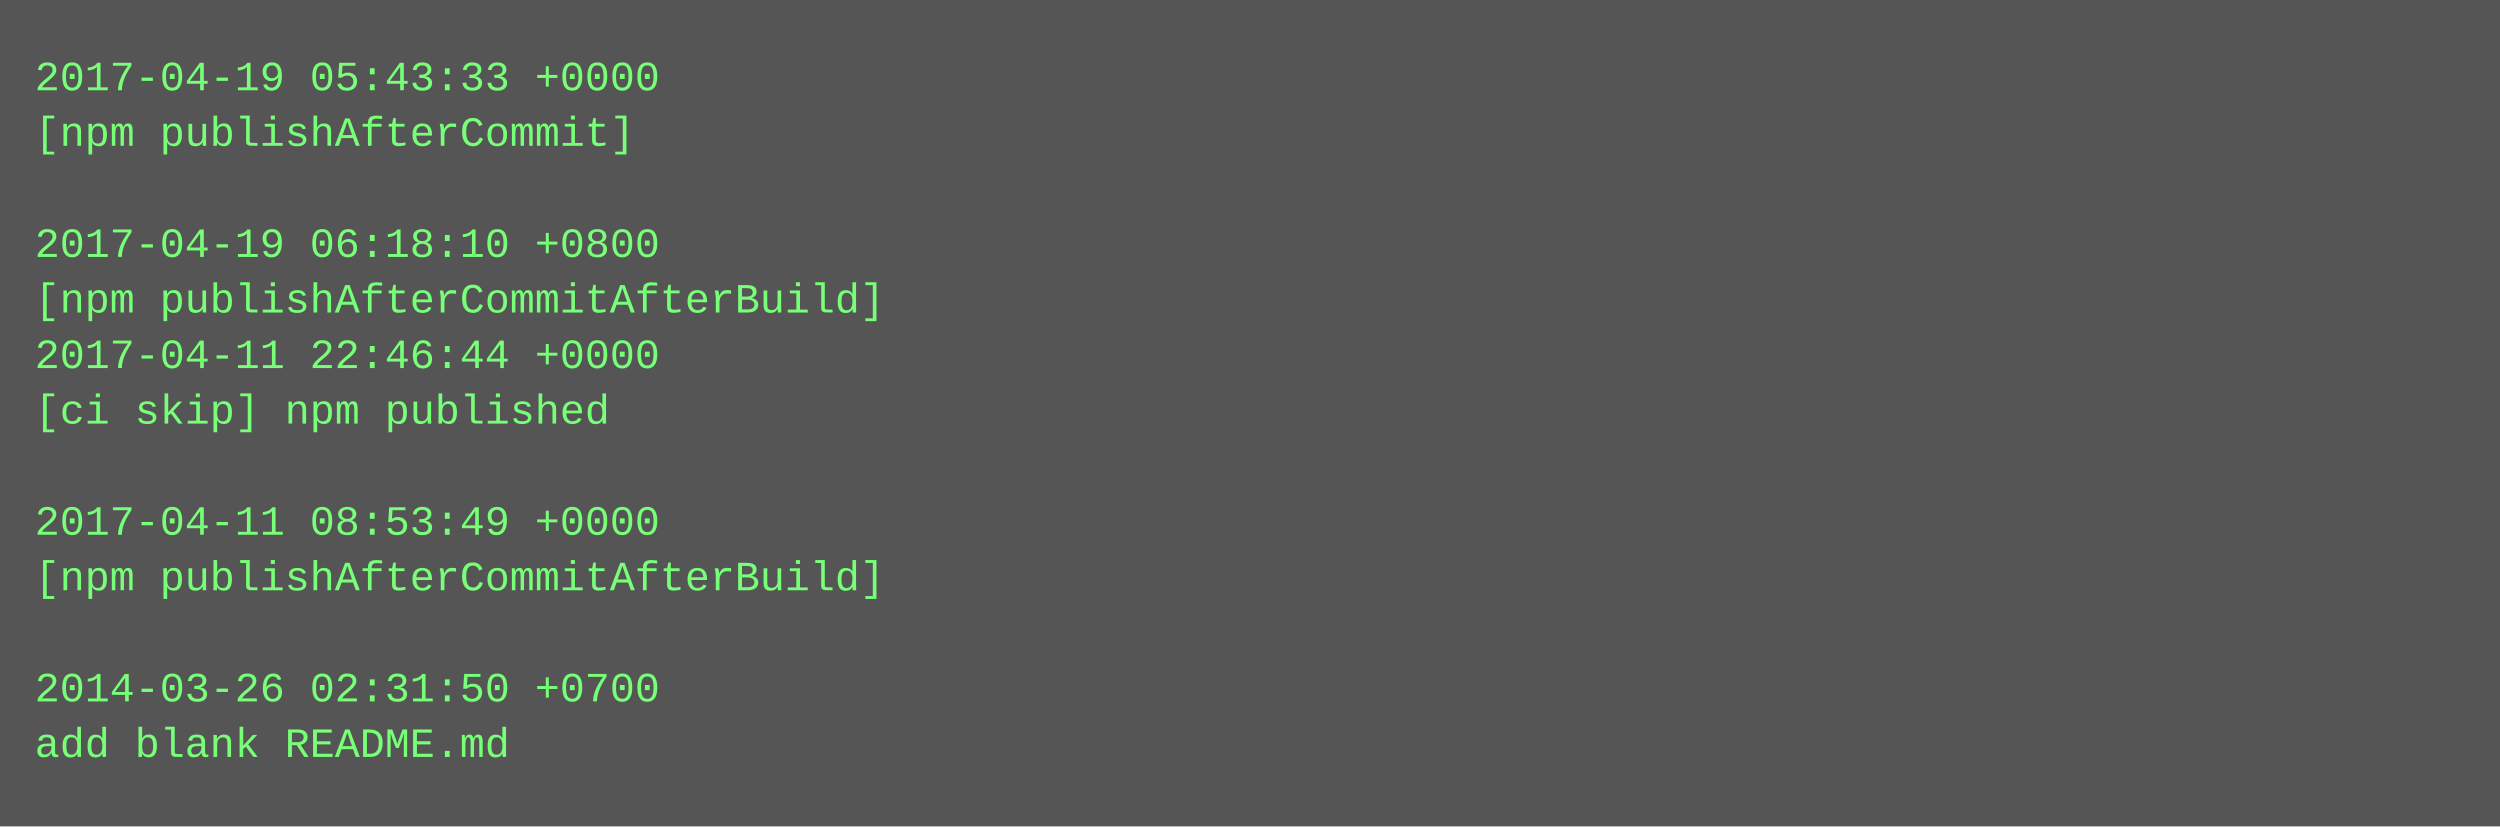
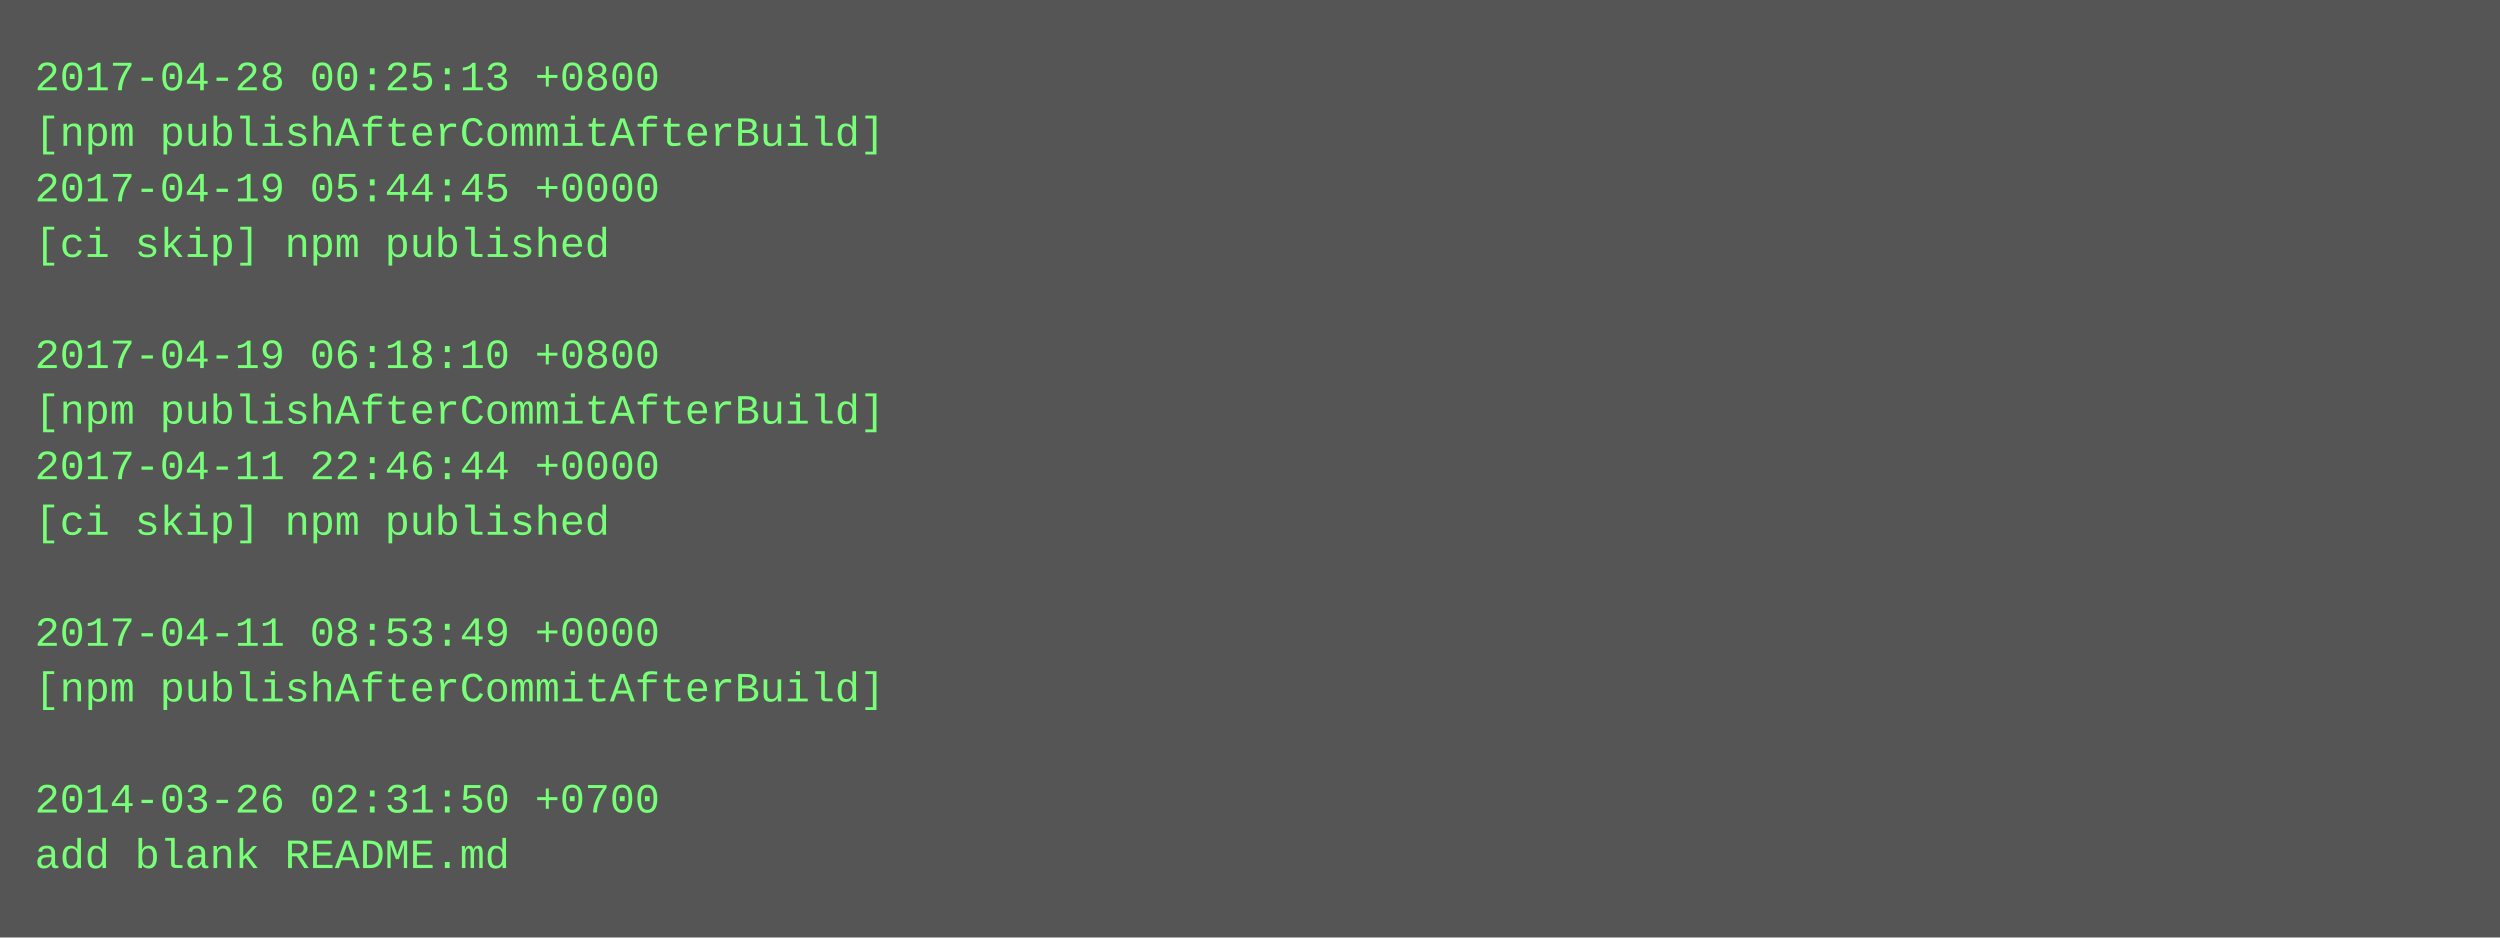
- <svg xmlns="http://www.w3.org/2000/svg" height="238" width="720">
-   <rect height="238" fill="#555" width="720" />
+ <svg xmlns="http://www.w3.org/2000/svg" height="270" width="720">
+   <rect height="270" fill="#555" width="720" />
  <text fill="#7f7" font-family="Courier New" font-size="12" xml:space="preserve">
-     <tspan x="10" y="26">2017-04-19 05:43:33 +0000</tspan>
-     <tspan x="10" y="42">[npm publishAfterCommit]</tspan>
-     <tspan x="10" y="58" />
-     <tspan x="10" y="74">2017-04-19 06:18:10 +0800</tspan>
-     <tspan x="10" y="90">[npm publishAfterCommitAfterBuild]</tspan>
-     <tspan x="10" y="106">2017-04-11 22:46:44 +0000</tspan>
-     <tspan x="10" y="122">[ci skip] npm published</tspan>
-     <tspan x="10" y="138" />
-     <tspan x="10" y="154">2017-04-11 08:53:49 +0000</tspan>
-     <tspan x="10" y="170">[npm publishAfterCommitAfterBuild]</tspan>
-     <tspan x="10" y="186" />
-     <tspan x="10" y="202">2014-03-26 02:31:50 +0700</tspan>
-     <tspan x="10" y="218">add blank README.md</tspan>
+     <tspan x="10" y="26">2017-04-28 00:25:13 +0800</tspan>
+     <tspan x="10" y="42">[npm publishAfterCommitAfterBuild]</tspan>
+     <tspan x="10" y="58">2017-04-19 05:44:45 +0000</tspan>
+     <tspan x="10" y="74">[ci skip] npm published</tspan>
+     <tspan x="10" y="90" />
+     <tspan x="10" y="106">2017-04-19 06:18:10 +0800</tspan>
+     <tspan x="10" y="122">[npm publishAfterCommitAfterBuild]</tspan>
+     <tspan x="10" y="138">2017-04-11 22:46:44 +0000</tspan>
+     <tspan x="10" y="154">[ci skip] npm published</tspan>
+     <tspan x="10" y="170" />
+     <tspan x="10" y="186">2017-04-11 08:53:49 +0000</tspan>
+     <tspan x="10" y="202">[npm publishAfterCommitAfterBuild]</tspan>
+     <tspan x="10" y="218" />
+     <tspan x="10" y="234">2014-03-26 02:31:50 +0700</tspan>
+     <tspan x="10" y="250">add blank README.md</tspan>
  </text>
</svg>
